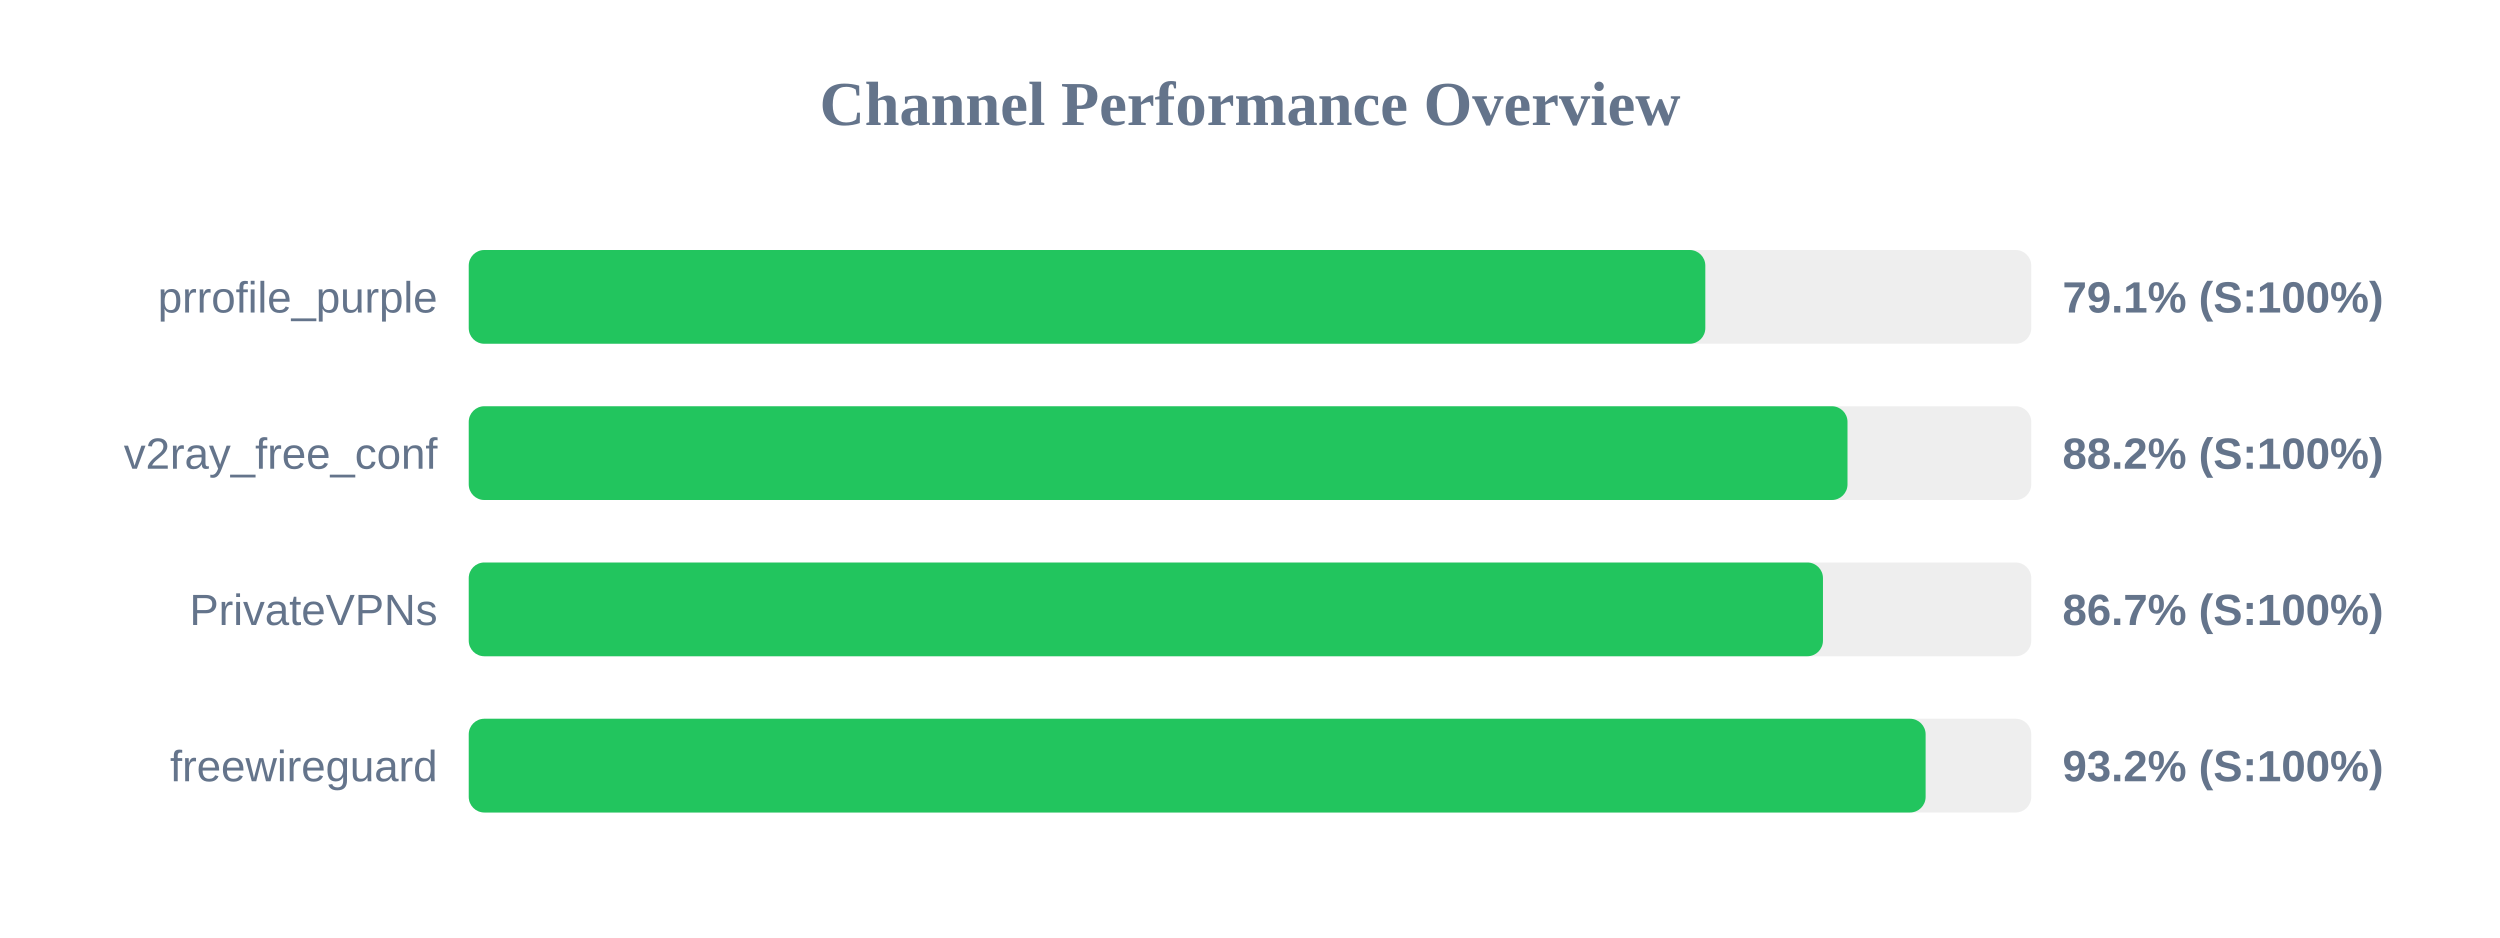
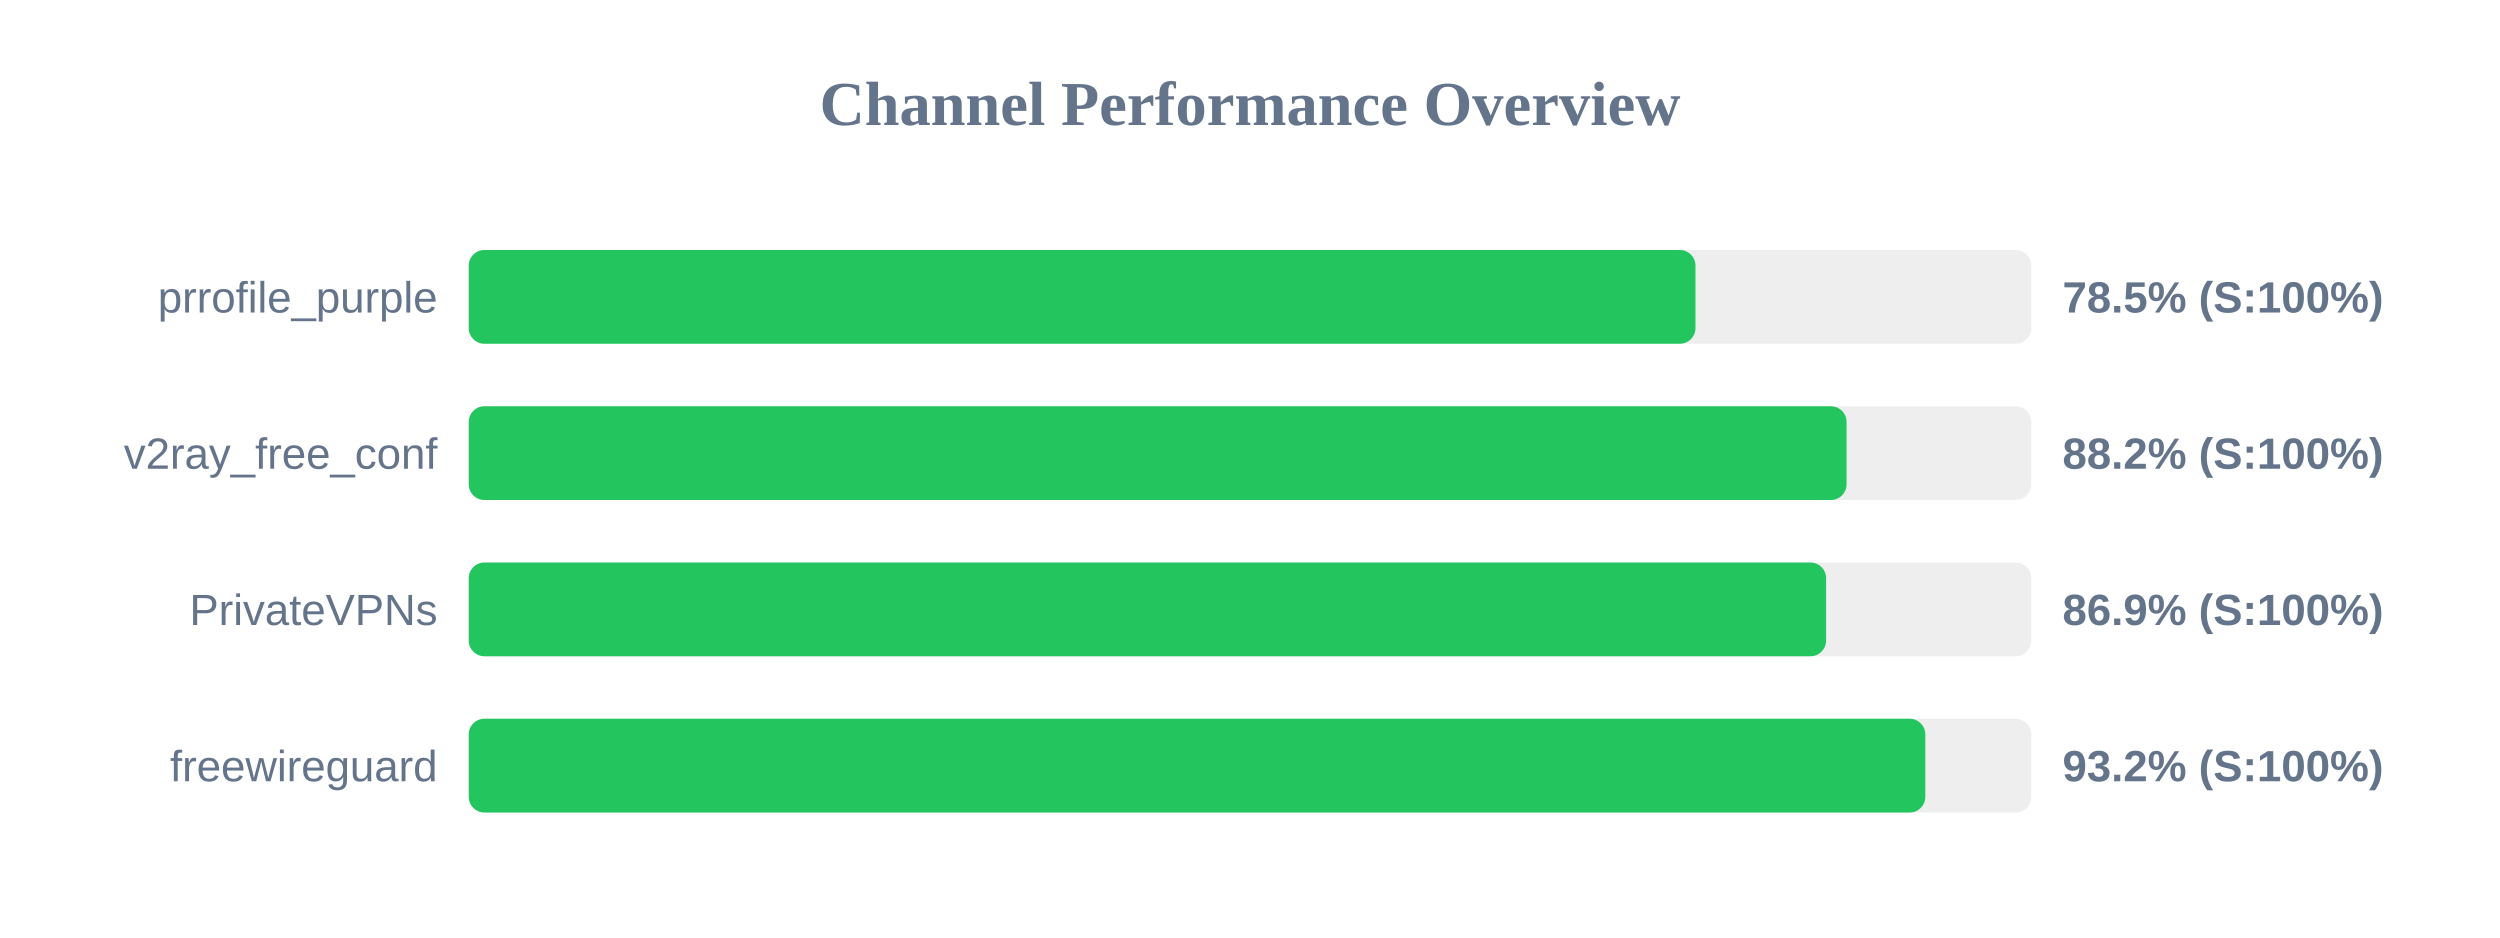
<svg xmlns="http://www.w3.org/2000/svg" width="800" height="300" version="1.1">
  <style>
        .row { font: 14px Arial; fill: #64748b; }
        .score { font: bold 14px Arial; fill: #64748b; }
    </style>
  <text x="400" y="40" text-anchor="middle" font-size="20px" font-weight="bold" fill="#64748b">Channel Performance Overview</text>
  <rect x="150" y="80" width="500" height="30" fill="#eee" rx="5" />
-   <rect x="150" y="80" width="395.7" height="30" fill="#22c55e" rx="5" />
+   <rect x="150" y="80" width="392.55" height="30" fill="#22c55e" rx="5" />
  <text x="140" y="100" text-anchor="end" class="row">prrofile_purple</text>
-   <text x="660" y="100" text-anchor="start" class="score">79.1% (S:100%)</text>
+   <text x="660" y="100" text-anchor="start" class="score">78.5% (S:100%)</text>
  <rect x="150" y="130" width="500" height="30" fill="#eee" rx="5" />
-   <rect x="150" y="130" width="441.2" height="30" fill="#22c55e" rx="5" />
+   <rect x="150" y="130" width="440.9" height="30" fill="#22c55e" rx="5" />
  <text x="140" y="150" text-anchor="end" class="row">v2ray_free_conf</text>
  <text x="660" y="150" text-anchor="start" class="score">88.2% (S:100%)</text>
  <rect x="150" y="180" width="500" height="30" fill="#eee" rx="5" />
-   <rect x="150" y="180" width="433.35" height="30" fill="#22c55e" rx="5" />
+   <rect x="150" y="180" width="434.35" height="30" fill="#22c55e" rx="5" />
  <text x="140" y="200" text-anchor="end" class="row">PrivateVPNs</text>
-   <text x="660" y="200" text-anchor="start" class="score">86.7% (S:100%)</text>
+   <text x="660" y="200" text-anchor="start" class="score">86.9% (S:100%)</text>
  <rect x="150" y="230" width="500" height="30" fill="#eee" rx="5" />
-   <rect x="150" y="230" width="466.2" height="30" fill="#22c55e" rx="5" />
+   <rect x="150" y="230" width="466.1" height="30" fill="#22c55e" rx="5" />
  <text x="140" y="250" text-anchor="end" class="row">freewireguard</text>
  <text x="660" y="250" text-anchor="start" class="score">93.2% (S:100%)</text>
</svg>
